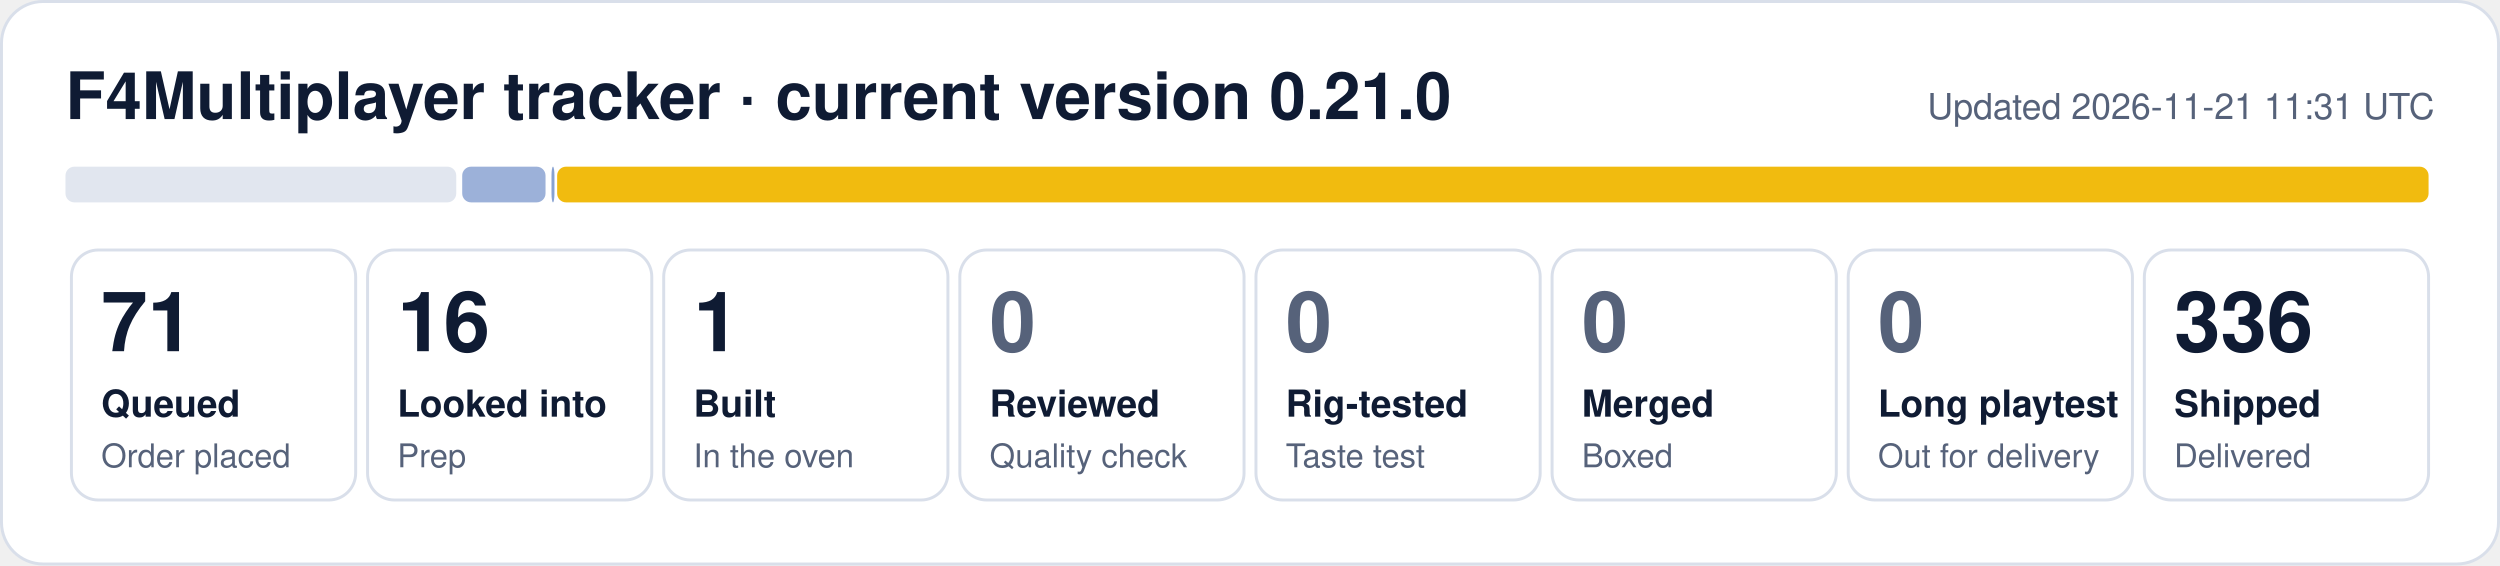
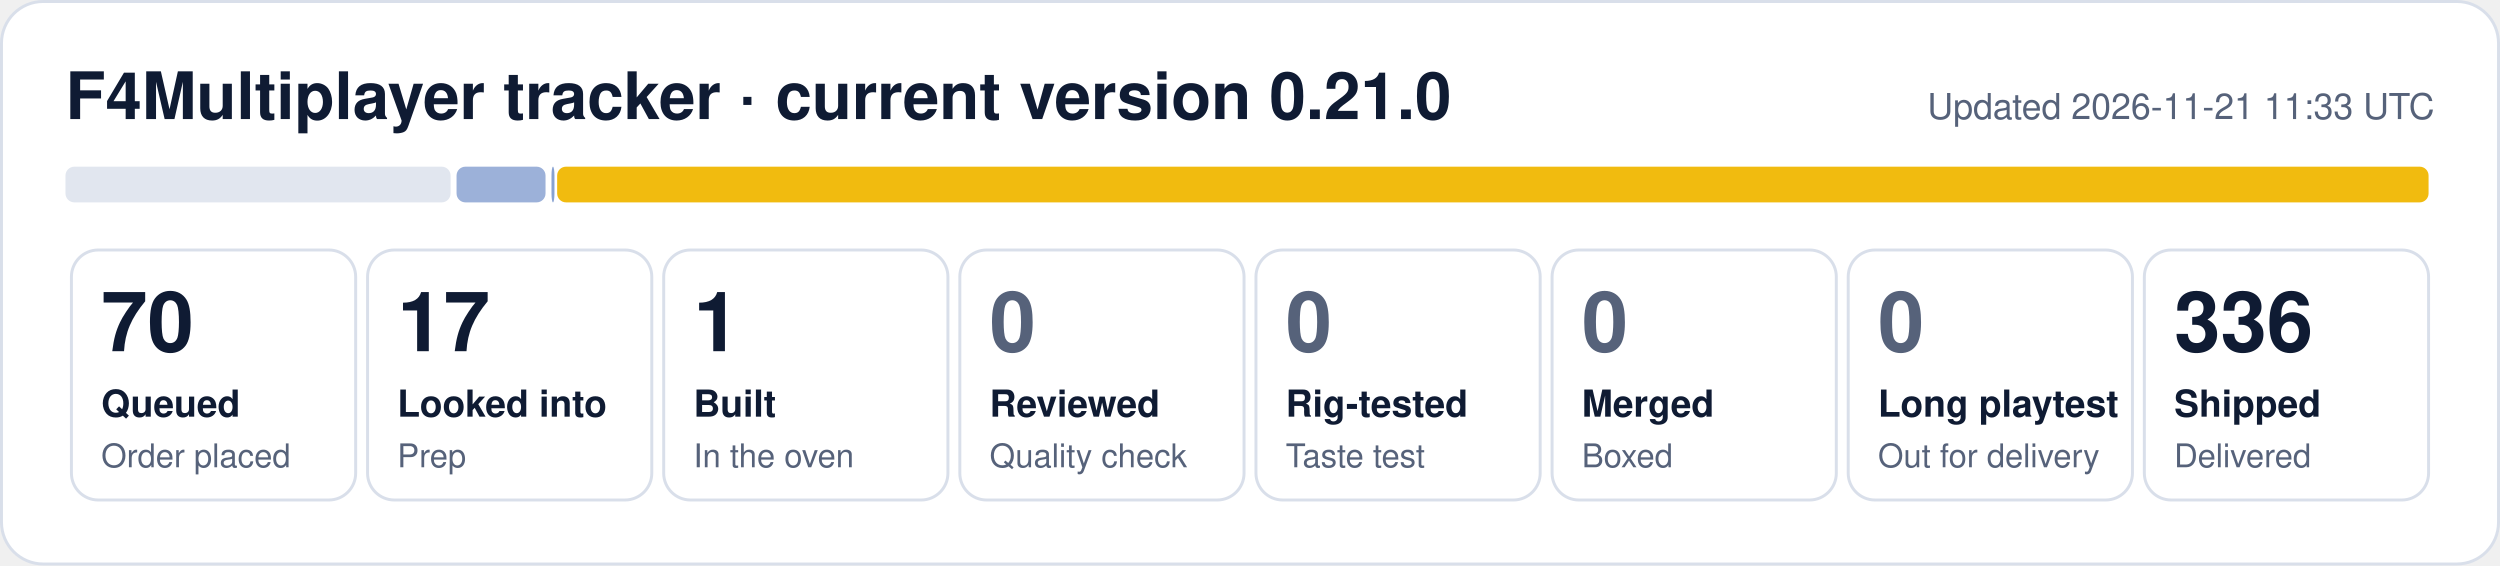
- <svg xmlns="http://www.w3.org/2000/svg" width="840" height="190" viewBox="0 0 840 190" role="img" aria-label="F4Multiplayer tracker: 71 queued, 16 looked into, 1 built, 336 shipped">
+ <svg xmlns="http://www.w3.org/2000/svg" width="840" height="190" viewBox="0 0 840 190" role="img" aria-label="F4Multiplayer tracker: 70 queued, 17 looked into, 1 built, 336 shipped">
  <rect x="0.5" y="0.5" width="839" height="189" rx="14" fill="#ffffff" stroke="#d9dfea" />
  <text x="22" y="40" font-family="Segoe UI, Helvetica, Arial, sans-serif" font-size="22" font-weight="700" fill="#0f1b33">F4Multiplayer tracker · current version 0.21.0</text>
-   <text x="818" y="40" font-family="Segoe UI, Helvetica, Arial, sans-serif" font-size="12" fill="#56627a" text-anchor="end">Updated 2026-11-21 11:31 UTC</text>
-   <rect x="22.0" y="56" width="131.3" height="12" rx="3" fill="#e1e6ef" fill-opacity="1.00" />
-   <rect x="155.3" y="56" width="28.0" height="12" rx="3" fill="#1f4fa8" fill-opacity="0.44" />
+   <text x="818" y="40" font-family="Segoe UI, Helvetica, Arial, sans-serif" font-size="12" fill="#56627a" text-anchor="end">Updated 2026-11-21 11:33 UTC</text>
+   <rect x="22.0" y="56" width="129.4" height="12" rx="3" fill="#e1e6ef" fill-opacity="1.00" />
+   <rect x="153.4" y="56" width="29.9" height="12" rx="3" fill="#1f4fa8" fill-opacity="0.44" />
  <rect x="185.3" y="56" width="1.0" height="12" rx="3" fill="#1f4fa8" fill-opacity="0.53" />
  <rect x="187.2" y="56" width="628.8" height="12" rx="3" fill="#f0b90b" fill-opacity="0.98" />
  <rect x="24.0" y="84" width="95.5" height="84" rx="9" fill="none" stroke="#d9dfea" />
-   <text x="34.0" y="118" font-family="Segoe UI, Helvetica, Arial, sans-serif" font-size="28" font-weight="800" fill="#0f1b33">71</text>
+   <text x="34.0" y="118" font-family="Segoe UI, Helvetica, Arial, sans-serif" font-size="28" font-weight="800" fill="#0f1b33">70</text>
  <text x="34.0" y="140" font-family="Segoe UI, Helvetica, Arial, sans-serif" font-size="12.5" font-weight="600" fill="#0f1b33">Queued</text>
  <text x="34.0" y="157" font-family="Segoe UI, Helvetica, Arial, sans-serif" font-size="11" fill="#56627a">Order placed</text>
  <rect x="123.5" y="84" width="95.5" height="84" rx="9" fill="none" stroke="#d9dfea" />
-   <text x="133.5" y="118" font-family="Segoe UI, Helvetica, Arial, sans-serif" font-size="28" font-weight="800" fill="#0f1b33">16</text>
+   <text x="133.5" y="118" font-family="Segoe UI, Helvetica, Arial, sans-serif" font-size="28" font-weight="800" fill="#0f1b33">17</text>
  <text x="133.5" y="140" font-family="Segoe UI, Helvetica, Arial, sans-serif" font-size="12.5" font-weight="600" fill="#0f1b33">Looked into</text>
  <text x="133.5" y="157" font-family="Segoe UI, Helvetica, Arial, sans-serif" font-size="11" fill="#56627a">Prep</text>
  <rect x="223.0" y="84" width="95.5" height="84" rx="9" fill="none" stroke="#d9dfea" />
  <text x="233.0" y="118" font-family="Segoe UI, Helvetica, Arial, sans-serif" font-size="28" font-weight="800" fill="#0f1b33">1</text>
  <text x="233.0" y="140" font-family="Segoe UI, Helvetica, Arial, sans-serif" font-size="12.5" font-weight="600" fill="#0f1b33">Built</text>
  <text x="233.0" y="157" font-family="Segoe UI, Helvetica, Arial, sans-serif" font-size="11" fill="#56627a">In the oven</text>
  <rect x="322.5" y="84" width="95.5" height="84" rx="9" fill="none" stroke="#d9dfea" />
  <text x="332.5" y="118" font-family="Segoe UI, Helvetica, Arial, sans-serif" font-size="28" font-weight="800" fill="#56627a">0</text>
  <text x="332.5" y="140" font-family="Segoe UI, Helvetica, Arial, sans-serif" font-size="12.5" font-weight="600" fill="#0f1b33">Reviewed</text>
  <text x="332.5" y="157" font-family="Segoe UI, Helvetica, Arial, sans-serif" font-size="11" fill="#56627a">Quality check</text>
  <rect x="422.0" y="84" width="95.5" height="84" rx="9" fill="none" stroke="#d9dfea" />
  <text x="432.0" y="118" font-family="Segoe UI, Helvetica, Arial, sans-serif" font-size="28" font-weight="800" fill="#56627a">0</text>
  <text x="432.0" y="140" font-family="Segoe UI, Helvetica, Arial, sans-serif" font-size="12.5" font-weight="600" fill="#0f1b33">Rig-tested</text>
  <text x="432.0" y="157" font-family="Segoe UI, Helvetica, Arial, sans-serif" font-size="11" fill="#56627a">Taste test</text>
  <rect x="521.5" y="84" width="95.5" height="84" rx="9" fill="none" stroke="#d9dfea" />
  <text x="531.5" y="118" font-family="Segoe UI, Helvetica, Arial, sans-serif" font-size="28" font-weight="800" fill="#56627a">0</text>
  <text x="531.5" y="140" font-family="Segoe UI, Helvetica, Arial, sans-serif" font-size="12.5" font-weight="600" fill="#0f1b33">Merged</text>
  <text x="531.5" y="157" font-family="Segoe UI, Helvetica, Arial, sans-serif" font-size="11" fill="#56627a">Boxed</text>
  <rect x="621.0" y="84" width="95.5" height="84" rx="9" fill="none" stroke="#d9dfea" />
  <text x="631.0" y="118" font-family="Segoe UI, Helvetica, Arial, sans-serif" font-size="28" font-weight="800" fill="#56627a">0</text>
  <text x="631.0" y="140" font-family="Segoe UI, Helvetica, Arial, sans-serif" font-size="12.5" font-weight="600" fill="#0f1b33">Long playtest</text>
  <text x="631.0" y="157" font-family="Segoe UI, Helvetica, Arial, sans-serif" font-size="11" fill="#56627a">Out for delivery</text>
  <rect x="720.5" y="84" width="95.5" height="84" rx="9" fill="none" stroke="#d9dfea" />
  <text x="730.5" y="118" font-family="Segoe UI, Helvetica, Arial, sans-serif" font-size="28" font-weight="800" fill="#0f1b33">336</text>
  <text x="730.5" y="140" font-family="Segoe UI, Helvetica, Arial, sans-serif" font-size="12.5" font-weight="600" fill="#0f1b33">Shipped</text>
  <text x="730.5" y="157" font-family="Segoe UI, Helvetica, Arial, sans-serif" font-size="11" fill="#56627a">Delivered</text>
</svg>
